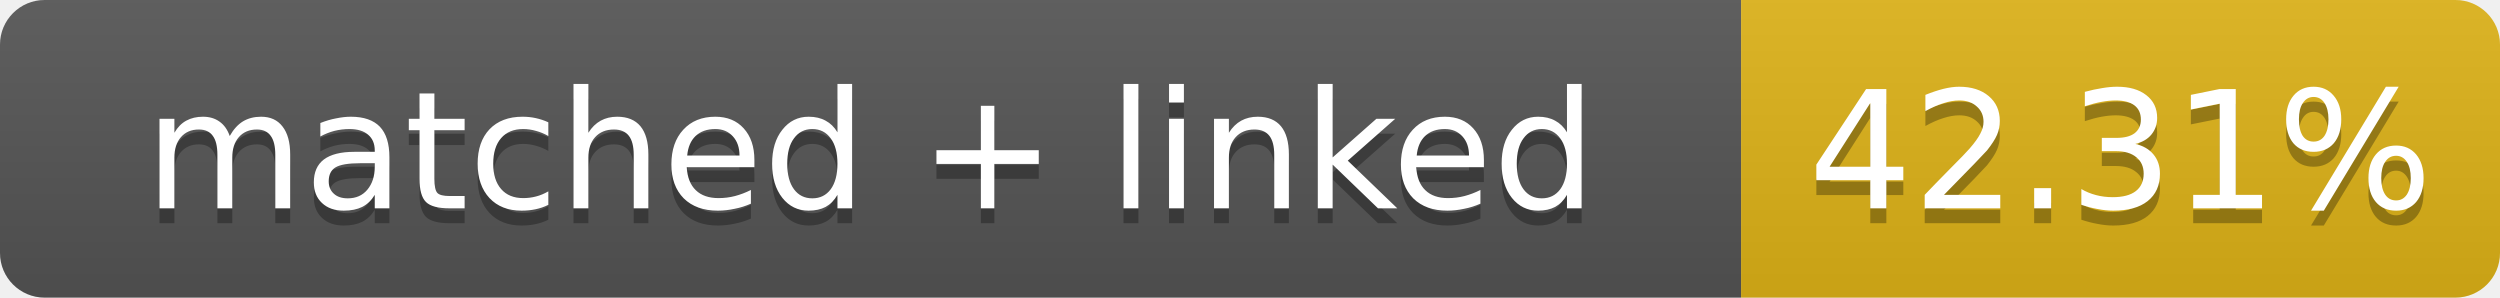
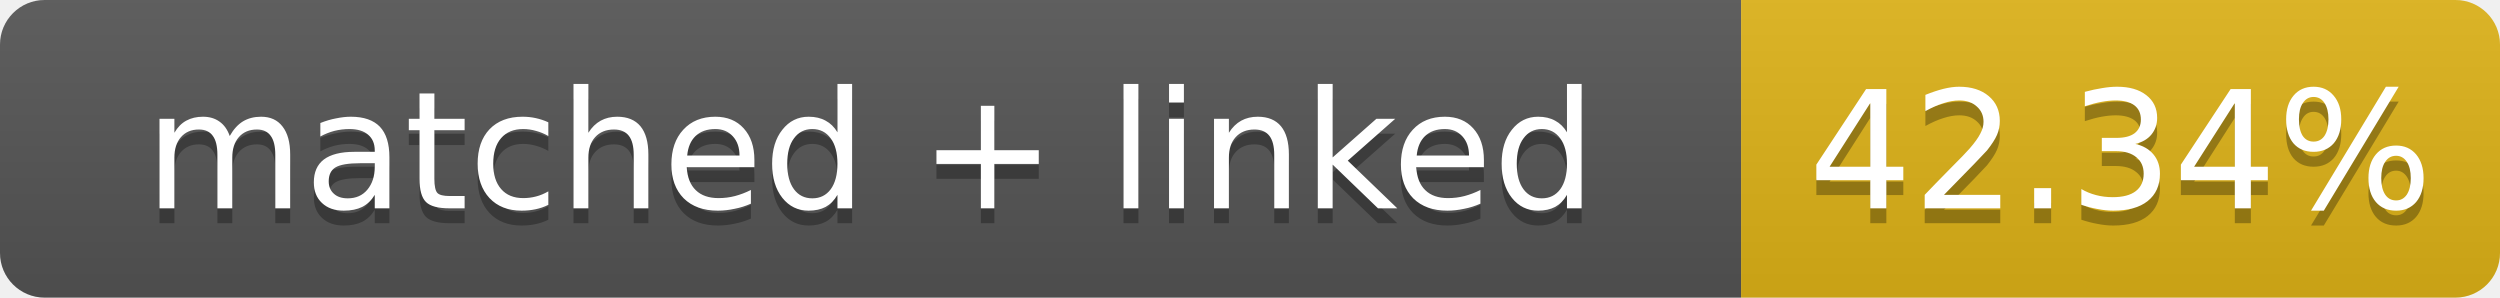
- <svg xmlns="http://www.w3.org/2000/svg" width="168" height="20" role="img" aria-label="matched + linked: 42.31%">
+ <svg xmlns="http://www.w3.org/2000/svg" width="168" height="20" role="img" aria-label="matched + linked: 42.34%">
  <linearGradient id="s" x2="0" y2="100%">
    <stop offset="0" stop-color="#bbb" stop-opacity=".1" />
    <stop offset="1" stop-opacity=".1" />
  </linearGradient>
  <clipPath id="r">
    <rect width="168" height="20" rx="3" fill="#fff" />
  </clipPath>
  <g clip-path="url(#r)">
    <rect width="117" height="20" fill="#555" />
    <rect x="117" width="51" height="20" fill="#dfb317" />
    <rect width="168" height="20" fill="url(#s)" />
  </g>
  <g fill="#fff" text-anchor="middle" font-family="Verdana,Geneva,DejaVu Sans,sans-serif" font-size="11">
    <text x="58.5" y="15" fill="#010101" fill-opacity=".3">matched + linked</text>
    <text x="58.5" y="14">matched + linked</text>
-     <text x="142.5" y="15" fill="#010101" fill-opacity=".3">42.31%</text>
-     <text x="142.5" y="14">42.31%</text>
+     <text x="142.5" y="15" fill="#010101" fill-opacity=".3">42.34%</text>
+     <text x="142.5" y="14">42.34%</text>
  </g>
</svg>
